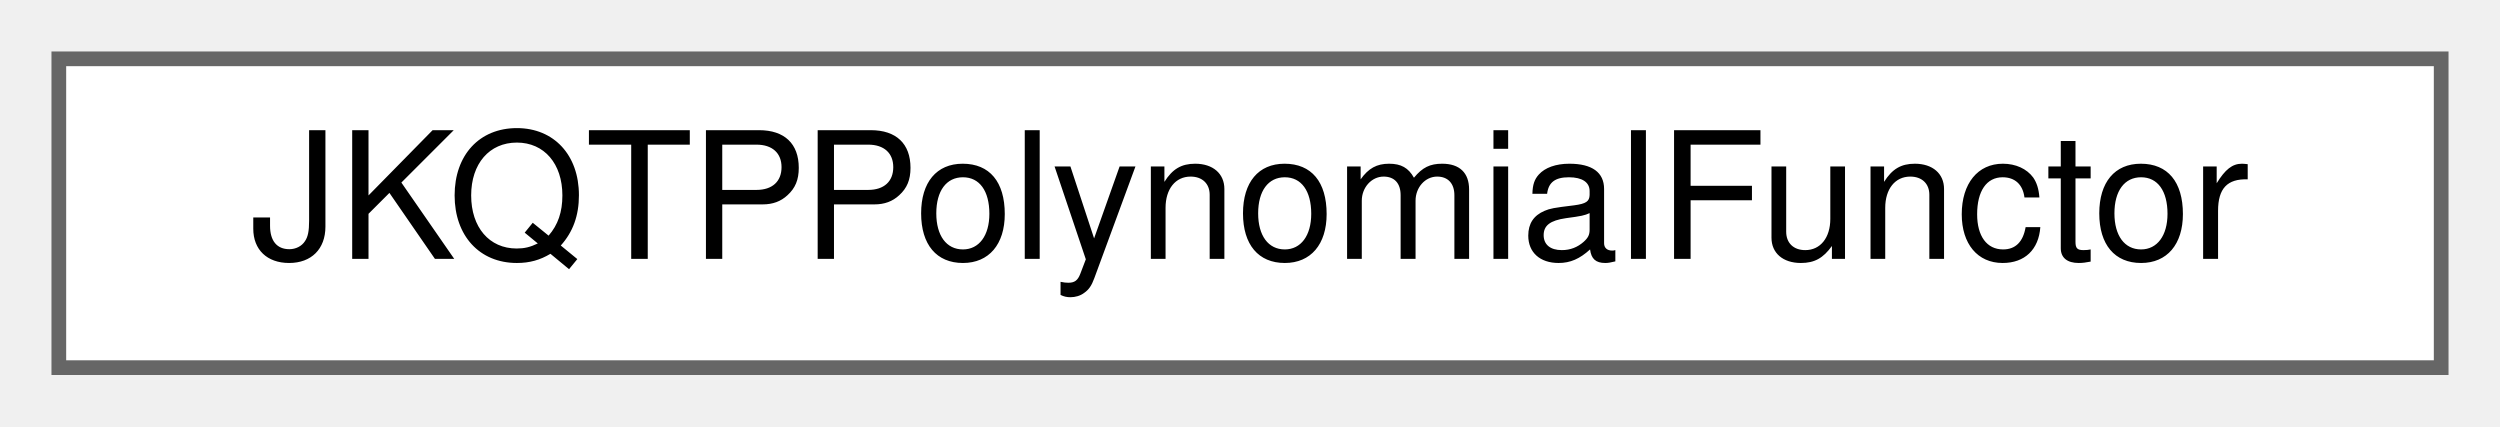
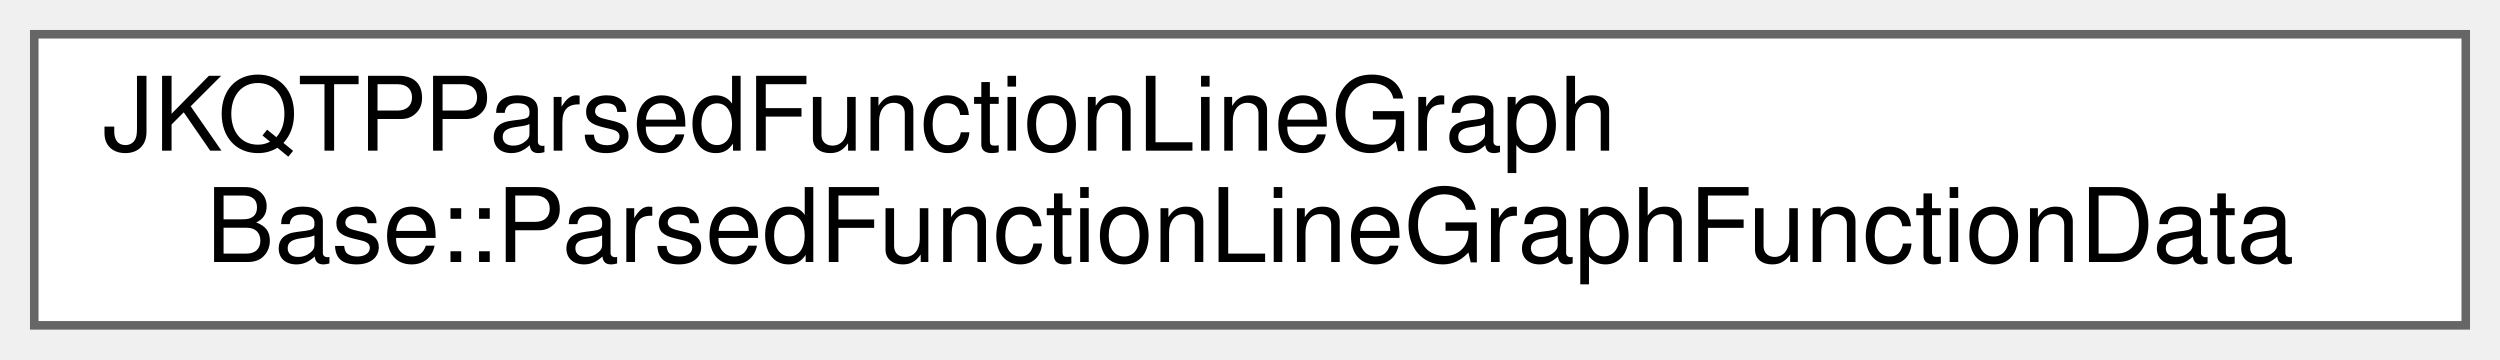
- <svg xmlns="http://www.w3.org/2000/svg" xmlns:xlink="http://www.w3.org/1999/xlink" width="170pt" height="29pt" viewBox="0.00 0.00 170.00 29.00">
-   <g id="graph0" class="graph" transform="scale(1 1) rotate(0) translate(4 25)">
+ <svg xmlns="http://www.w3.org/2000/svg" xmlns:xlink="http://www.w3.org/1999/xlink" width="292pt" height="42pt" viewBox="0.00 0.00 292.00 42.00">
+   <g id="graph0" class="graph" transform="scale(1 1) rotate(0) translate(4 38)">
    <g id="Node000000" class="node">
      <g id="a_Node000000">
-         <a xlink:href="struct_j_k_q_t_p_polynomial_functor.html" target="_top" xlink:title="a C++-functor, which evaluates a polynomial">
-           <polygon fill="white" stroke="#666666" points="162,-21 0,-21 0,0 162,0 162,-21" />
-           <text text-anchor="middle" x="81" y="-7.4" font-family="Helvetica,sans-Serif" font-size="12.00">JKQTPPolynomialFunctor</text>
+         <a xlink:href="struct_j_k_q_t_p_parsed_function_line_graph_base_1_1_parsed_function_line_graph_function_data.html" target="_top" xlink:title="INTERNAL data structure combining a JKQTPMathParser and a JKQTPMathParser::jkmpNode.">
+           <polygon fill="white" stroke="#666666" points="284,-34 0,-34 0,0 284,0 284,-34" />
+           <text text-anchor="start" x="8" y="-20.4" font-family="Helvetica,sans-Serif" font-size="12.00">JKQTPParsedFunctionLineGraph</text>
+           <text text-anchor="middle" x="142" y="-7.4" font-family="Helvetica,sans-Serif" font-size="12.00">Base::ParsedFunctionLineGraphFunctionData</text>
        </a>
      </g>
    </g>
  </g>
</svg>
